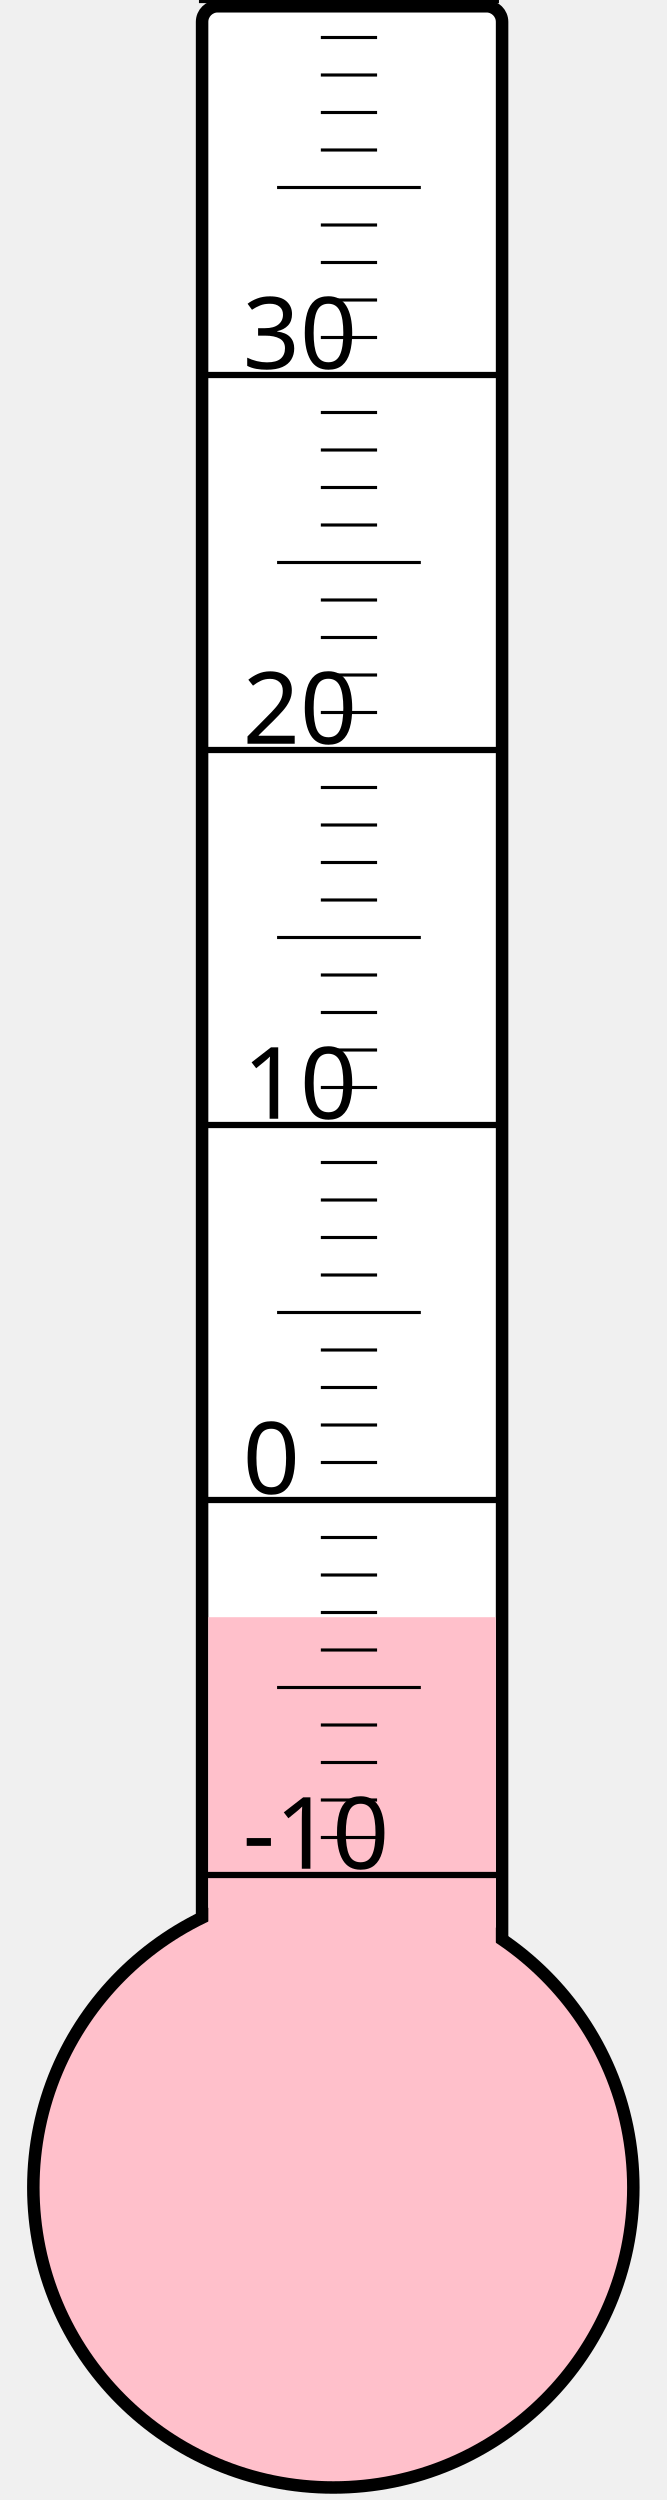
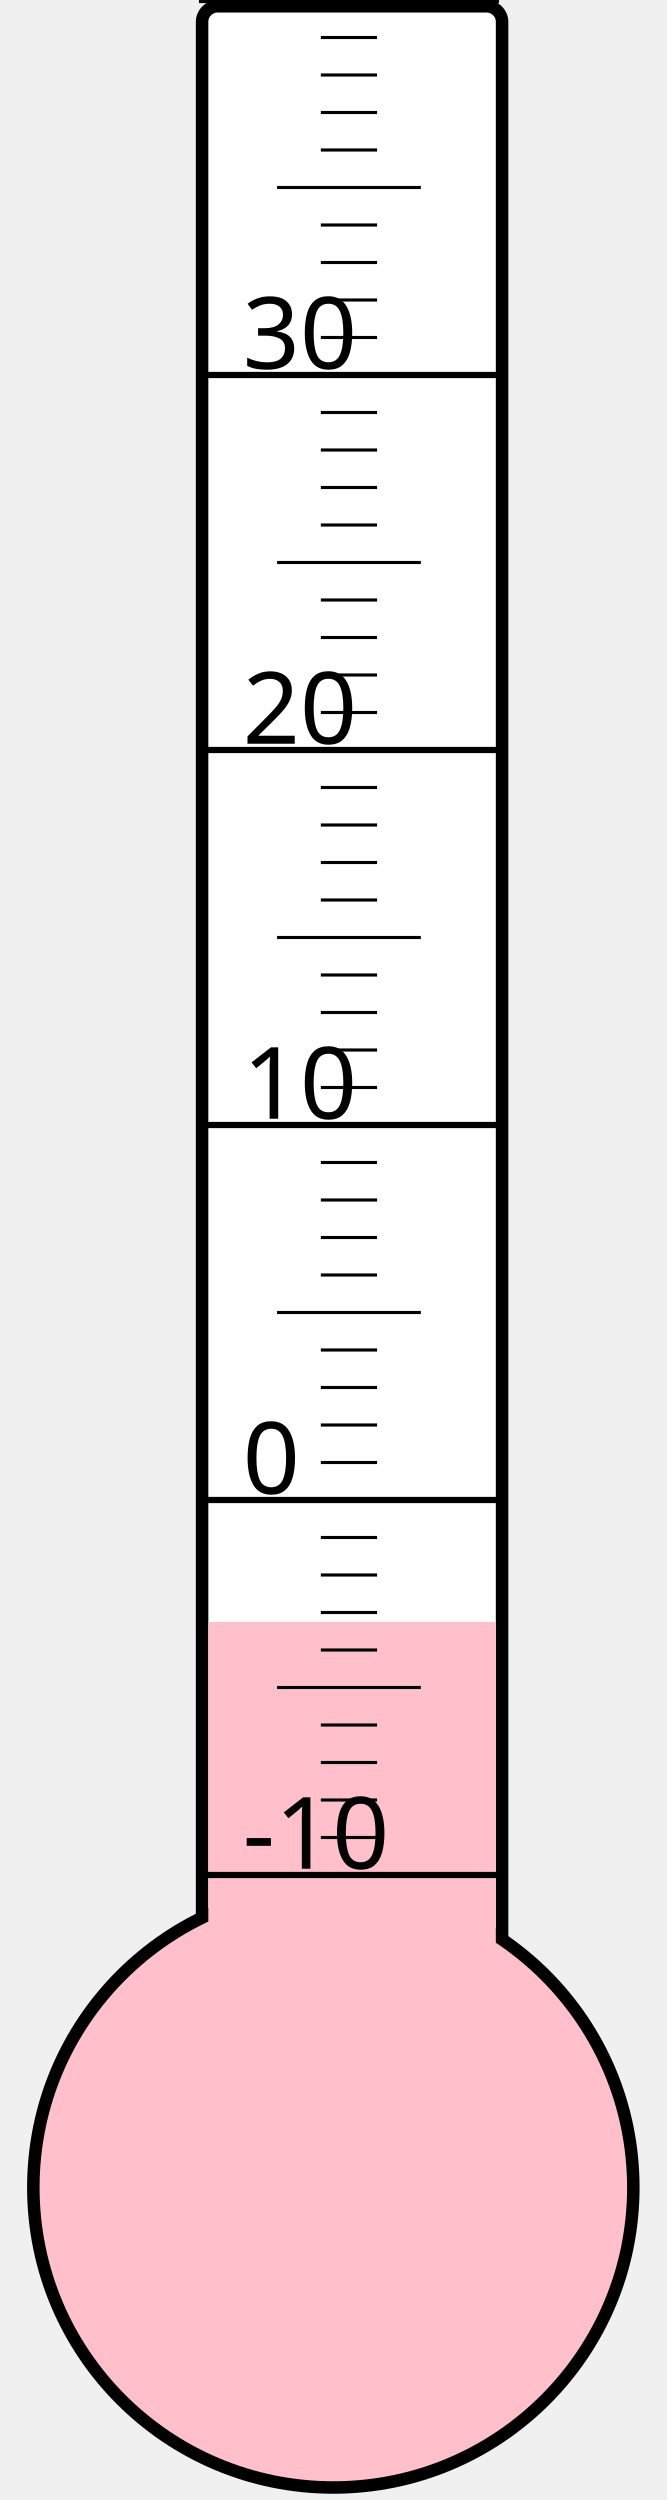
<svg xmlns="http://www.w3.org/2000/svg" width="40px" height="150px" viewBox="0 0 200 800">
  <rect width="200" height="800" x="0" y="0" style="fill: #ffffeb; fill-opacity: 0;" />
  <rect width="96" height="680" x="58" y="2" rx="5" ry="5" style="fill: white; fill-opacity: 1; stroke: black; stroke-width: 4;" />
  <circle cx="100" cy="700" r="96" style="fill: pink; stroke: black; stroke-width: 4;" />
-   <rect width="92" height="182.5" x="60" y="517.5" style="fill: pink; fill-opacity: 1; stroke-width: 0;" />
+   <rect width="92" height="181.0" x="60" y="519.0" style="fill: pink; fill-opacity: 1; stroke-width: 0;" />
  <text x="71" y="598" style="font-family: sans-serif; font-size: 24pt;">-10</text>
  <text x="71" y="478" style="font-family: sans-serif; font-size: 24pt;">0</text>
  <text x="71" y="358" style="font-family: sans-serif; font-size: 24pt;">10</text>
  <text x="71" y="238" style="font-family: sans-serif; font-size: 24pt;">20</text>
  <text x="71" y="118" style="font-family: sans-serif; font-size: 24pt;">30</text>
  <g style="stroke: black;">
    <line x1="57" y1="600" x2="153" y2="600" style="stroke-width: 2;" />
    <line x1="96" y1="588" x2="114" y2="588" style="stroke-width: 1;" />
    <line x1="96" y1="576" x2="114" y2="576" style="stroke-width: 1;" />
    <line x1="96" y1="564" x2="114" y2="564" style="stroke-width: 1;" />
    <line x1="96" y1="552" x2="114" y2="552" style="stroke-width: 1;" />
    <line x1="82" y1="540" x2="128" y2="540" style="stroke-width: 1;" />
    <line x1="96" y1="528" x2="114" y2="528" style="stroke-width: 1;" />
    <line x1="96" y1="516" x2="114" y2="516" style="stroke-width: 1;" />
    <line x1="96" y1="504" x2="114" y2="504" style="stroke-width: 1;" />
    <line x1="96" y1="492" x2="114" y2="492" style="stroke-width: 1;" />
    <line x1="57" y1="480" x2="153" y2="480" style="stroke-width: 2;" />
    <line x1="96" y1="468" x2="114" y2="468" style="stroke-width: 1;" />
    <line x1="96" y1="456" x2="114" y2="456" style="stroke-width: 1;" />
    <line x1="96" y1="444" x2="114" y2="444" style="stroke-width: 1;" />
    <line x1="96" y1="432" x2="114" y2="432" style="stroke-width: 1;" />
    <line x1="82" y1="420" x2="128" y2="420" style="stroke-width: 1;" />
    <line x1="96" y1="408" x2="114" y2="408" style="stroke-width: 1;" />
    <line x1="96" y1="396" x2="114" y2="396" style="stroke-width: 1;" />
    <line x1="96" y1="384" x2="114" y2="384" style="stroke-width: 1;" />
    <line x1="96" y1="372" x2="114" y2="372" style="stroke-width: 1;" />
    <line x1="57" y1="360" x2="153" y2="360" style="stroke-width: 2;" />
    <line x1="96" y1="348" x2="114" y2="348" style="stroke-width: 1;" />
    <line x1="96" y1="336" x2="114" y2="336" style="stroke-width: 1;" />
    <line x1="96" y1="324" x2="114" y2="324" style="stroke-width: 1;" />
    <line x1="96" y1="312" x2="114" y2="312" style="stroke-width: 1;" />
    <line x1="82" y1="300" x2="128" y2="300" style="stroke-width: 1;" />
    <line x1="96" y1="288" x2="114" y2="288" style="stroke-width: 1;" />
    <line x1="96" y1="276" x2="114" y2="276" style="stroke-width: 1;" />
    <line x1="96" y1="264" x2="114" y2="264" style="stroke-width: 1;" />
    <line x1="96" y1="252" x2="114" y2="252" style="stroke-width: 1;" />
    <line x1="57" y1="240" x2="153" y2="240" style="stroke-width: 2;" />
    <line x1="96" y1="228" x2="114" y2="228" style="stroke-width: 1;" />
    <line x1="96" y1="216" x2="114" y2="216" style="stroke-width: 1;" />
    <line x1="96" y1="204" x2="114" y2="204" style="stroke-width: 1;" />
    <line x1="96" y1="192" x2="114" y2="192" style="stroke-width: 1;" />
    <line x1="82" y1="180" x2="128" y2="180" style="stroke-width: 1;" />
    <line x1="96" y1="168" x2="114" y2="168" style="stroke-width: 1;" />
    <line x1="96" y1="156" x2="114" y2="156" style="stroke-width: 1;" />
    <line x1="96" y1="144" x2="114" y2="144" style="stroke-width: 1;" />
    <line x1="96" y1="132" x2="114" y2="132" style="stroke-width: 1;" />
    <line x1="57" y1="120" x2="153" y2="120" style="stroke-width: 2;" />
    <line x1="96" y1="108" x2="114" y2="108" style="stroke-width: 1;" />
    <line x1="96" y1="96" x2="114" y2="96" style="stroke-width: 1;" />
    <line x1="96" y1="84" x2="114" y2="84" style="stroke-width: 1;" />
    <line x1="96" y1="72" x2="114" y2="72" style="stroke-width: 1;" />
    <line x1="82" y1="60" x2="128" y2="60" style="stroke-width: 1;" />
    <line x1="96" y1="48" x2="114" y2="48" style="stroke-width: 1;" />
    <line x1="96" y1="36" x2="114" y2="36" style="stroke-width: 1;" />
    <line x1="96" y1="24" x2="114" y2="24" style="stroke-width: 1;" />
    <line x1="96" y1="12" x2="114" y2="12" style="stroke-width: 1;" />
    <line x1="57" y1="0" x2="153" y2="0" style="stroke-width: 2;" />
  </g>
</svg>
